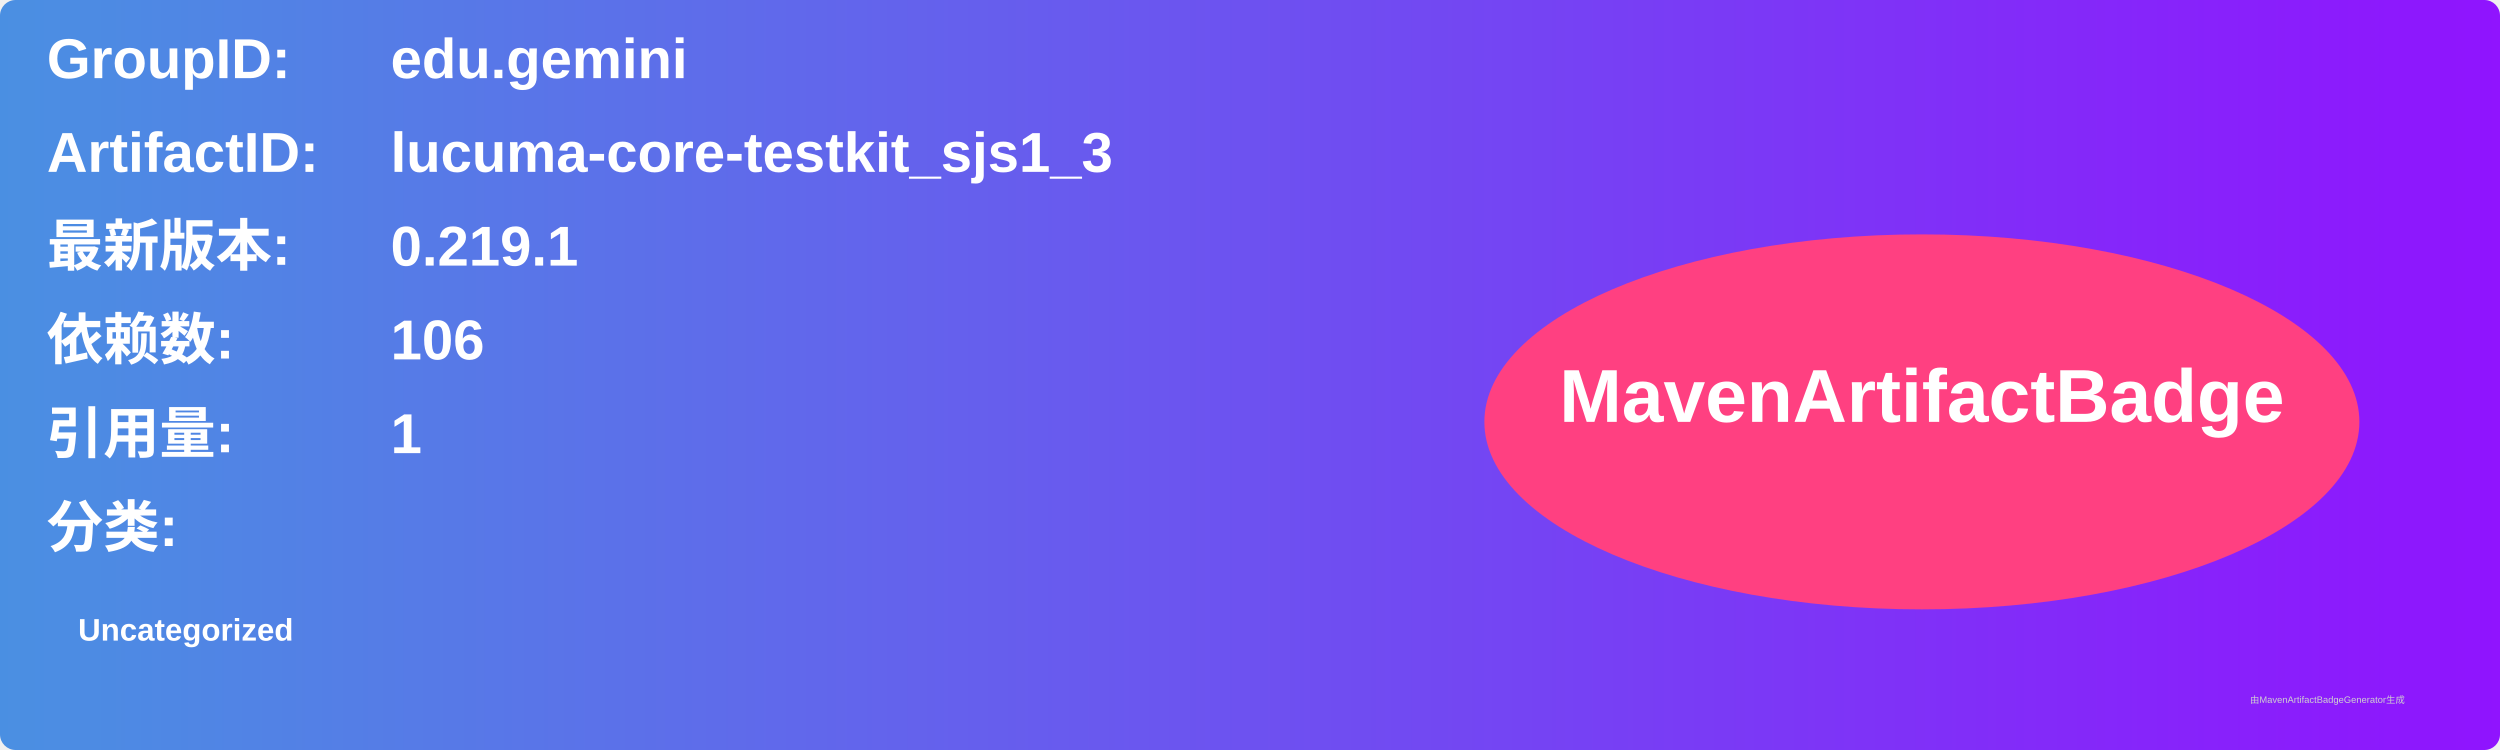
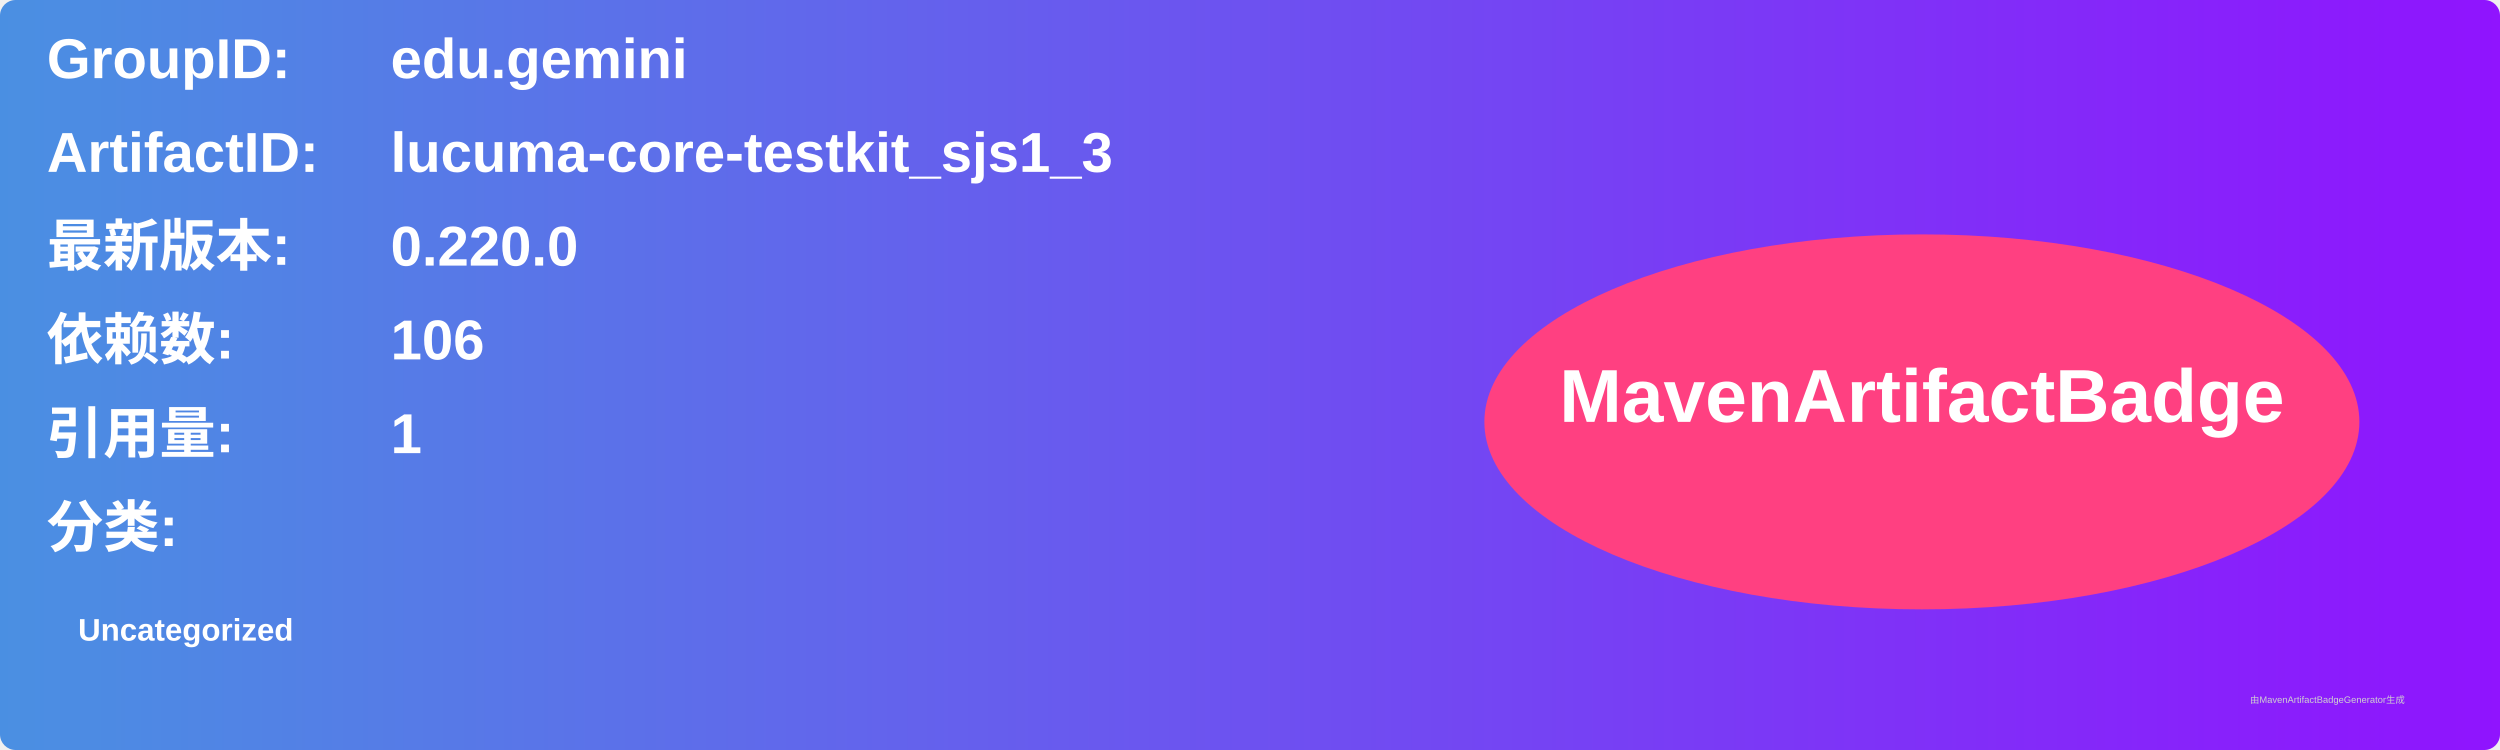
<svg xmlns="http://www.w3.org/2000/svg" width="800" height="240" viewBox="0 0 800 240">
  <linearGradient id="grad" x1="0%" y1="0%" x2="100%" y2="0%">
    <stop offset="0%" stop-color="#4a90e2" />
    <stop offset="100%" stop-color="#9013fe" />
  </linearGradient>
  <rect width="100%" height="100%" rx="5" ry="5" fill="url(#grad)" />
  <g transform="translate(15, 15)">
    <text x="0" y="10" font-family="Arial" font-size="18" fill="white" font-weight="bold" width="260">GroupID:</text>
    <text x="110" y="10" font-family="Arial" font-size="18" fill="white" font-weight="bold" width="460">edu.gemini</text>
    <text x="0" y="40" font-family="Arial" font-size="18" fill="white" font-weight="bold" width="260">ArtifactID:</text>
    <text x="110" y="40" font-family="Arial" font-size="18" fill="white" font-weight="bold" width="460">lucuma-core-testkit_sjs1_3</text>
    <text x="0" y="70" font-family="Arial" font-size="18" fill="white" font-weight="bold">最新版本:</text>
    <text x="110" y="70" font-family="Arial" font-size="18" fill="white" font-weight="bold">
-       <tspan font-weight="bold">0.219.1</tspan>
+       <tspan font-weight="bold">0.220.0</tspan>
    </text>
    <text x="0" y="100" font-family="Arial" font-size="18" fill="white" font-weight="bold">依赖数: </text>
    <text x="110" y="100" font-family="Arial" font-size="18" fill="white">
      <tspan font-weight="bold">106</tspan>
    </text>
    <text x="0" y="130" font-family="Arial" font-size="18" fill="white" font-weight="bold">引用量: </text>
    <text x="110" y="130" font-family="Arial" font-size="18" fill="white">
      <tspan font-weight="bold">1</tspan>
    </text>
    <text x="0" y="160" font-family="Arial" font-size="18" fill="white" font-weight="bold">分类:</text>
    <text x="10" y="190" font-family="Arial" font-size="10" fill="white">
      <tspan font-weight="bold">Uncategorized</tspan>
    </text>
    <ellipse cx="600" cy="120" rx="140" ry="60" fill="#ff4081" />
    <text x="600" y="120" text-anchor="middle" font-family="Arial" font-size="24" fill="white" font-weight="bold">MavenArtifactBadge</text>
  </g>
  <text x="720" y="225" font-family="Arial" font-size="3" fill="#d0d0d0">由MavenArtifactBadgeGenerator生成</text>
</svg>
